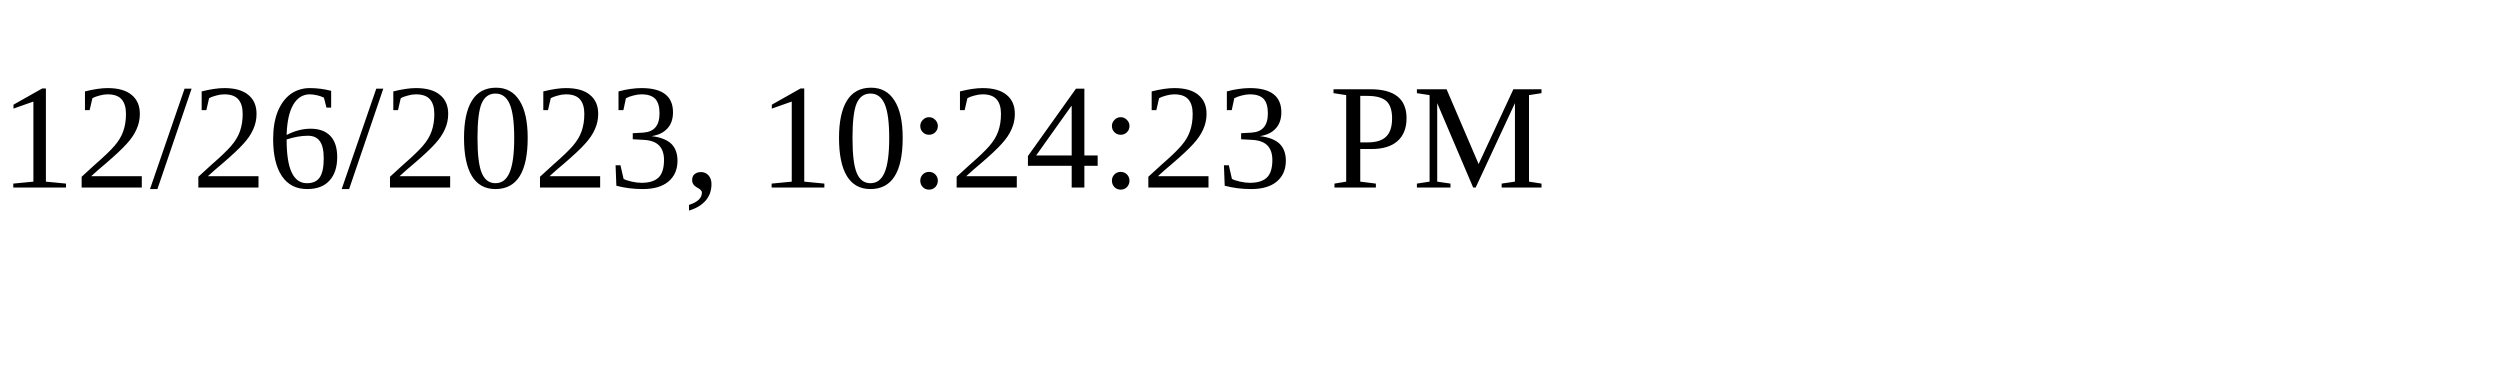
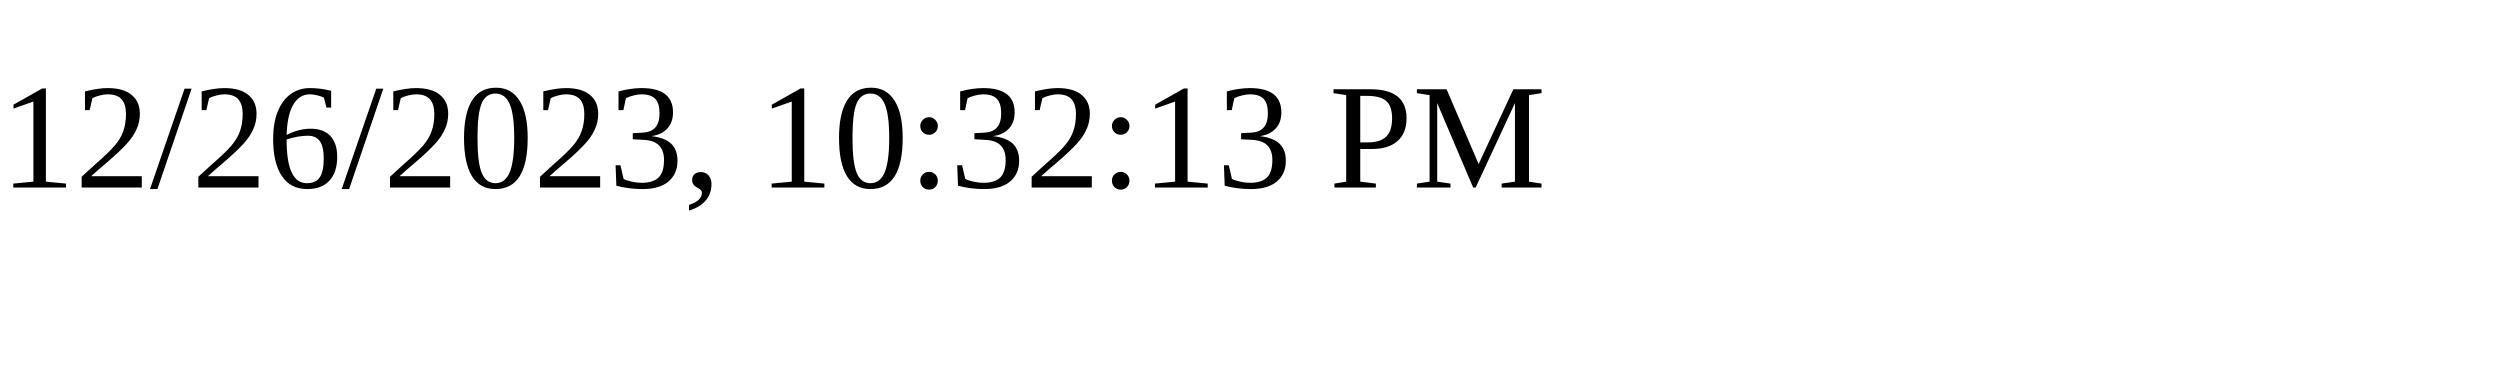
<svg xmlns="http://www.w3.org/2000/svg" height="30" width="200">
-   <text x="0" y="15">12/26/2023, 10:24:23 PM</text>
+   <text x="0" y="15">12/26/2023, 10:32:13 PM</text>
</svg>
